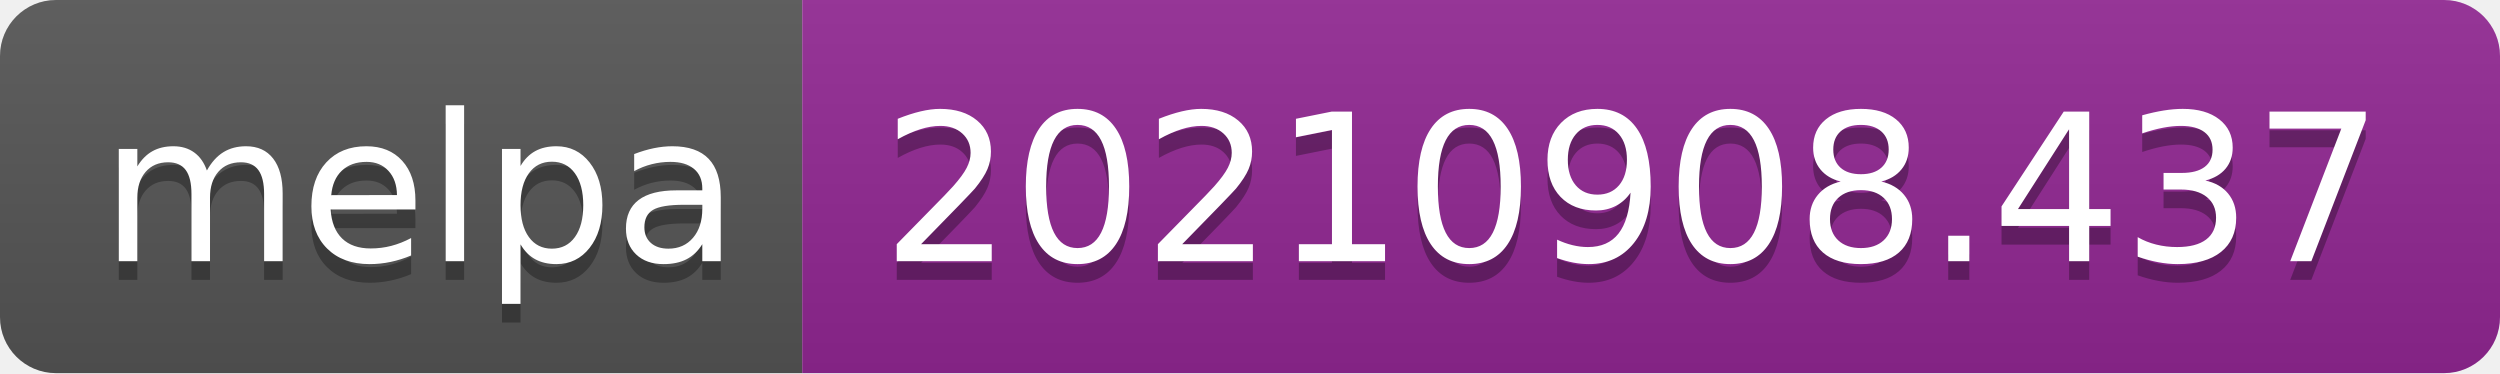
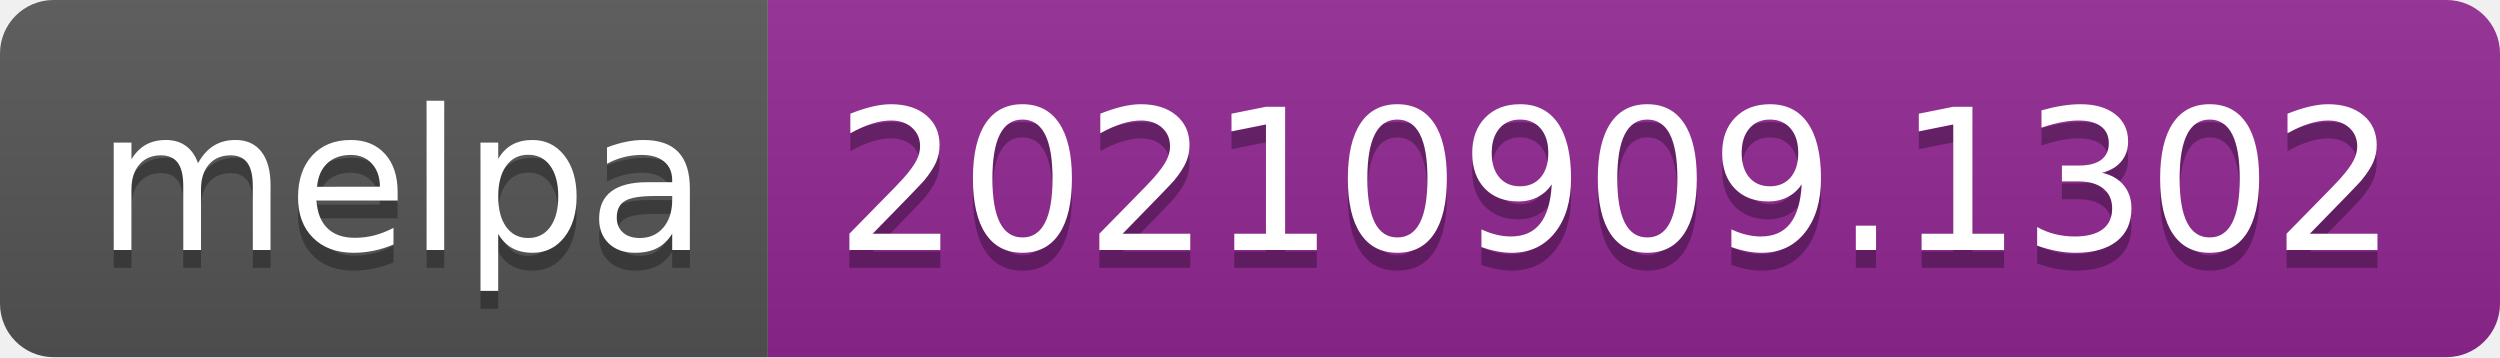
- <svg xmlns="http://www.w3.org/2000/svg" width="134" height="20" role="img" aria-label="melpa: 20210908.437">
+ <svg xmlns="http://www.w3.org/2000/svg" width="140" height="20" role="img" aria-label="melpa: 20210909.1302">
  <linearGradient id="s" x2="0" y2="100%">
    <stop offset="0" stop-color="#bbb" stop-opacity=".1" />
    <stop offset="1" stop-opacity=".1" />
  </linearGradient>
  <clipPath id="r">
-     <rect width="134" height="20" rx="3" fill="#fff" />
+     <rect width="140" height="20" rx="3" fill="#fff" />
  </clipPath>
  <g clip-path="url(#r)">
    <rect width="43" height="20" fill="#555" />
-     <rect x="43" width="91" height="20" fill="#922793" />
-     <rect width="134" height="20" fill="url(#s)" />
+     <rect x="43" width="97" height="20" fill="#922793" />
+     <rect width="140" height="20" fill="url(#s)" />
  </g>
  <g fill="#fff" text-anchor="middle" font-family="Verdana,Geneva,DejaVu Sans,sans-serif" text-rendering="geometricPrecision" font-size="110">
    <text aria-hidden="true" x="225" y="150" fill="#010101" fill-opacity=".3" transform="scale(.1)" textLength="330">melpa</text>
    <text x="225" y="140" transform="scale(.1)" fill="#fff" textLength="330">melpa</text>
-     <text aria-hidden="true" x="875" y="150" fill="#010101" fill-opacity=".3" transform="scale(.1)" textLength="810">20210908.437</text>
-     <text x="875" y="140" transform="scale(.1)" fill="#fff" textLength="810">20210908.437</text>
+     <text aria-hidden="true" x="905" y="150" fill="#010101" fill-opacity=".3" transform="scale(.1)" textLength="870">20210909.1302</text>
+     <text x="905" y="140" transform="scale(.1)" fill="#fff" textLength="870">20210909.1302</text>
  </g>
</svg>
